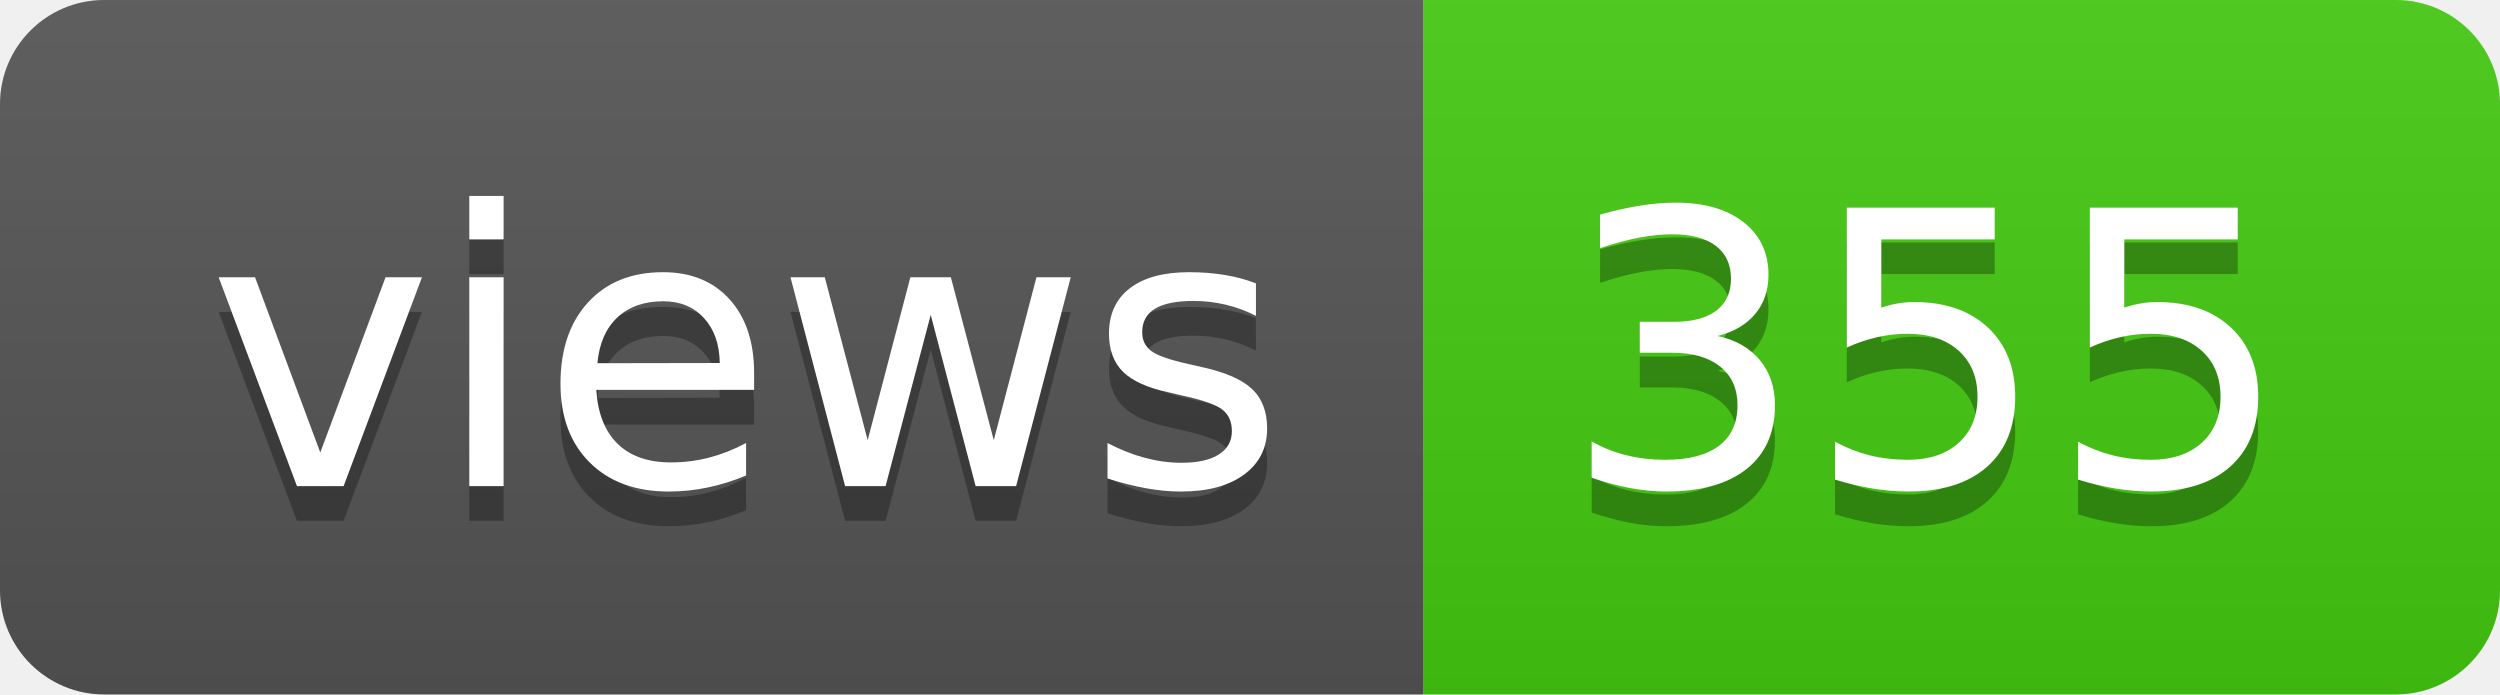
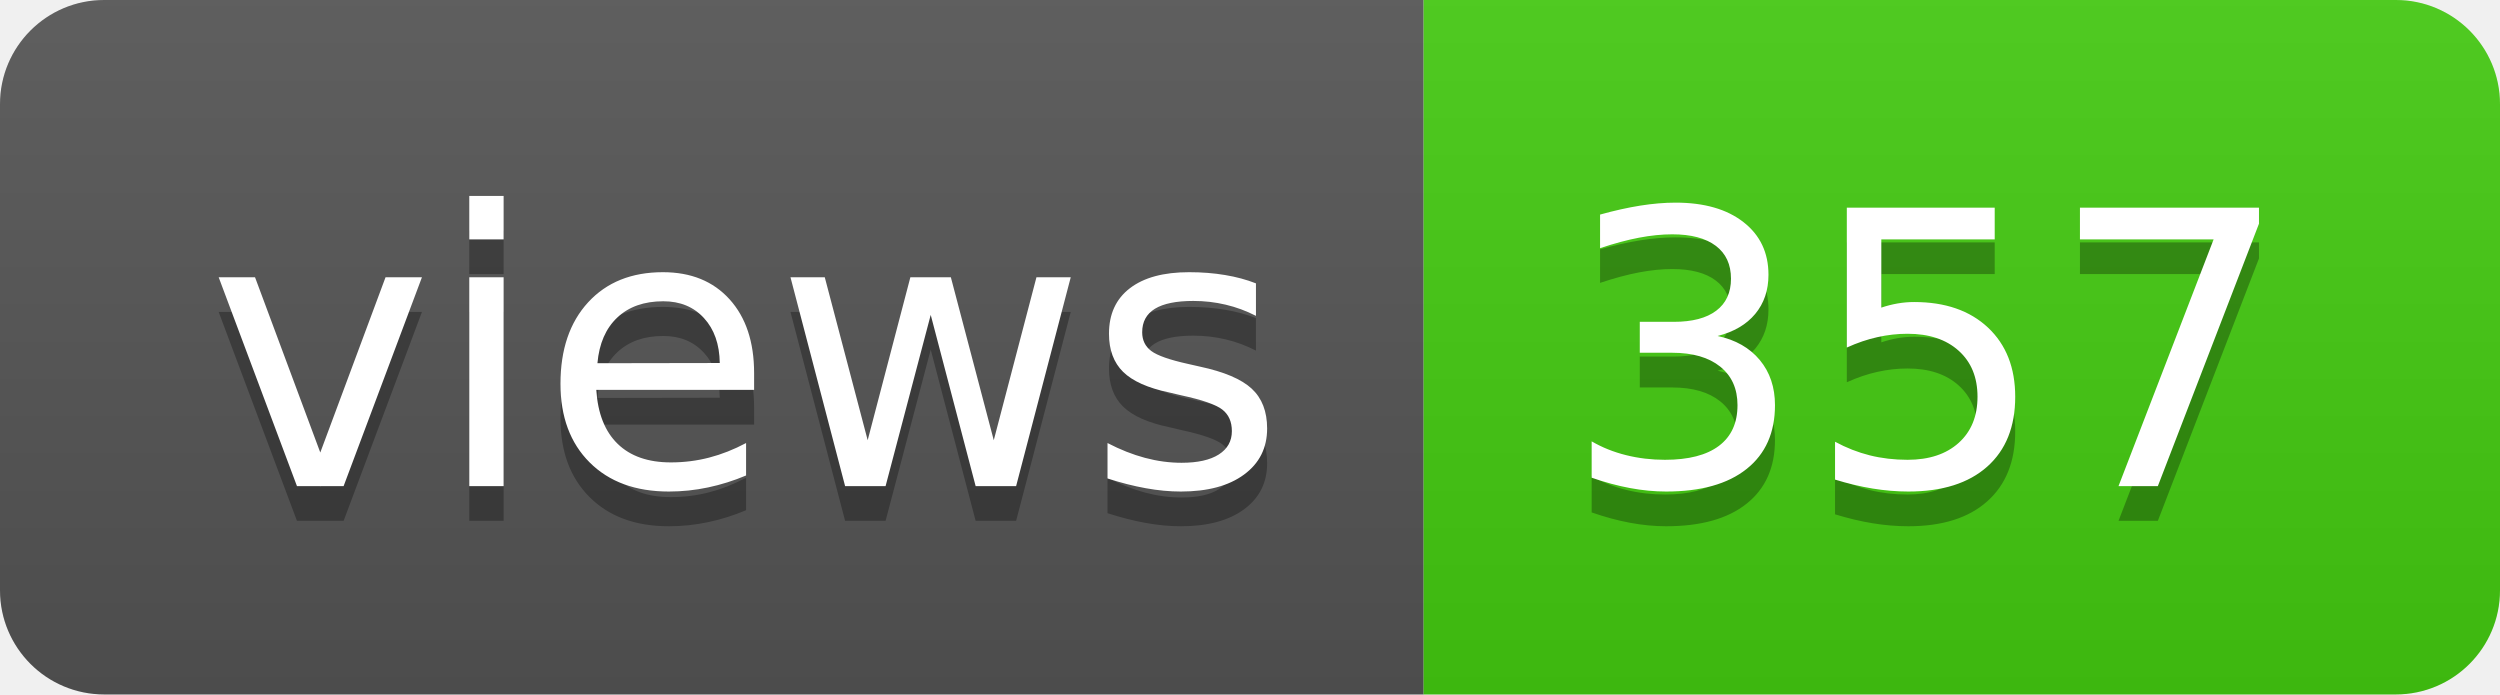
- <svg xmlns="http://www.w3.org/2000/svg" width="72" height="20" role="img" aria-label="views: 355">
+ <svg xmlns="http://www.w3.org/2000/svg" width="72" height="20" role="img" aria-label="views: 357">
  <linearGradient id="s" x2="0" y2="100%">
    <stop offset="0" stop-color="#bbb" stop-opacity=".1" />
    <stop offset="1" stop-opacity=".1" />
  </linearGradient>
  <clipPath id="r">
    <rect width="72" height="20" rx="3" fill="#fff" />
  </clipPath>
  <g clip-path="url(#r)">
    <rect width="41" height="20" fill="#555" />
    <rect x="41" width="31" height="20" fill="#4c1" />
    <rect width="72" height="20" fill="url(#s)" />
  </g>
  <g fill="#fff" text-anchor="middle" font-family="Verdana,Geneva,DejaVu Sans,sans-serif" text-rendering="geometricPrecision" font-size="110">
    <text aria-hidden="true" x="215" y="150" fill="#010101" fill-opacity=".3" transform="scale(.1)" textLength="310">views</text>
    <text x="215" y="140" transform="scale(.1)" fill="#fff" textLength="310">views</text>
-     <text aria-hidden="true" x="555" y="150" fill="#010101" fill-opacity=".3" transform="scale(.1)" textLength="210">355</text>
-     <text x="555" y="140" transform="scale(.1)" fill="#fff" textLength="210">355</text>
+     <text aria-hidden="true" x="555" y="150" fill="#010101" fill-opacity=".3" transform="scale(.1)" textLength="210">357</text>
+     <text x="555" y="140" transform="scale(.1)" fill="#fff" textLength="210">357</text>
  </g>
</svg>
